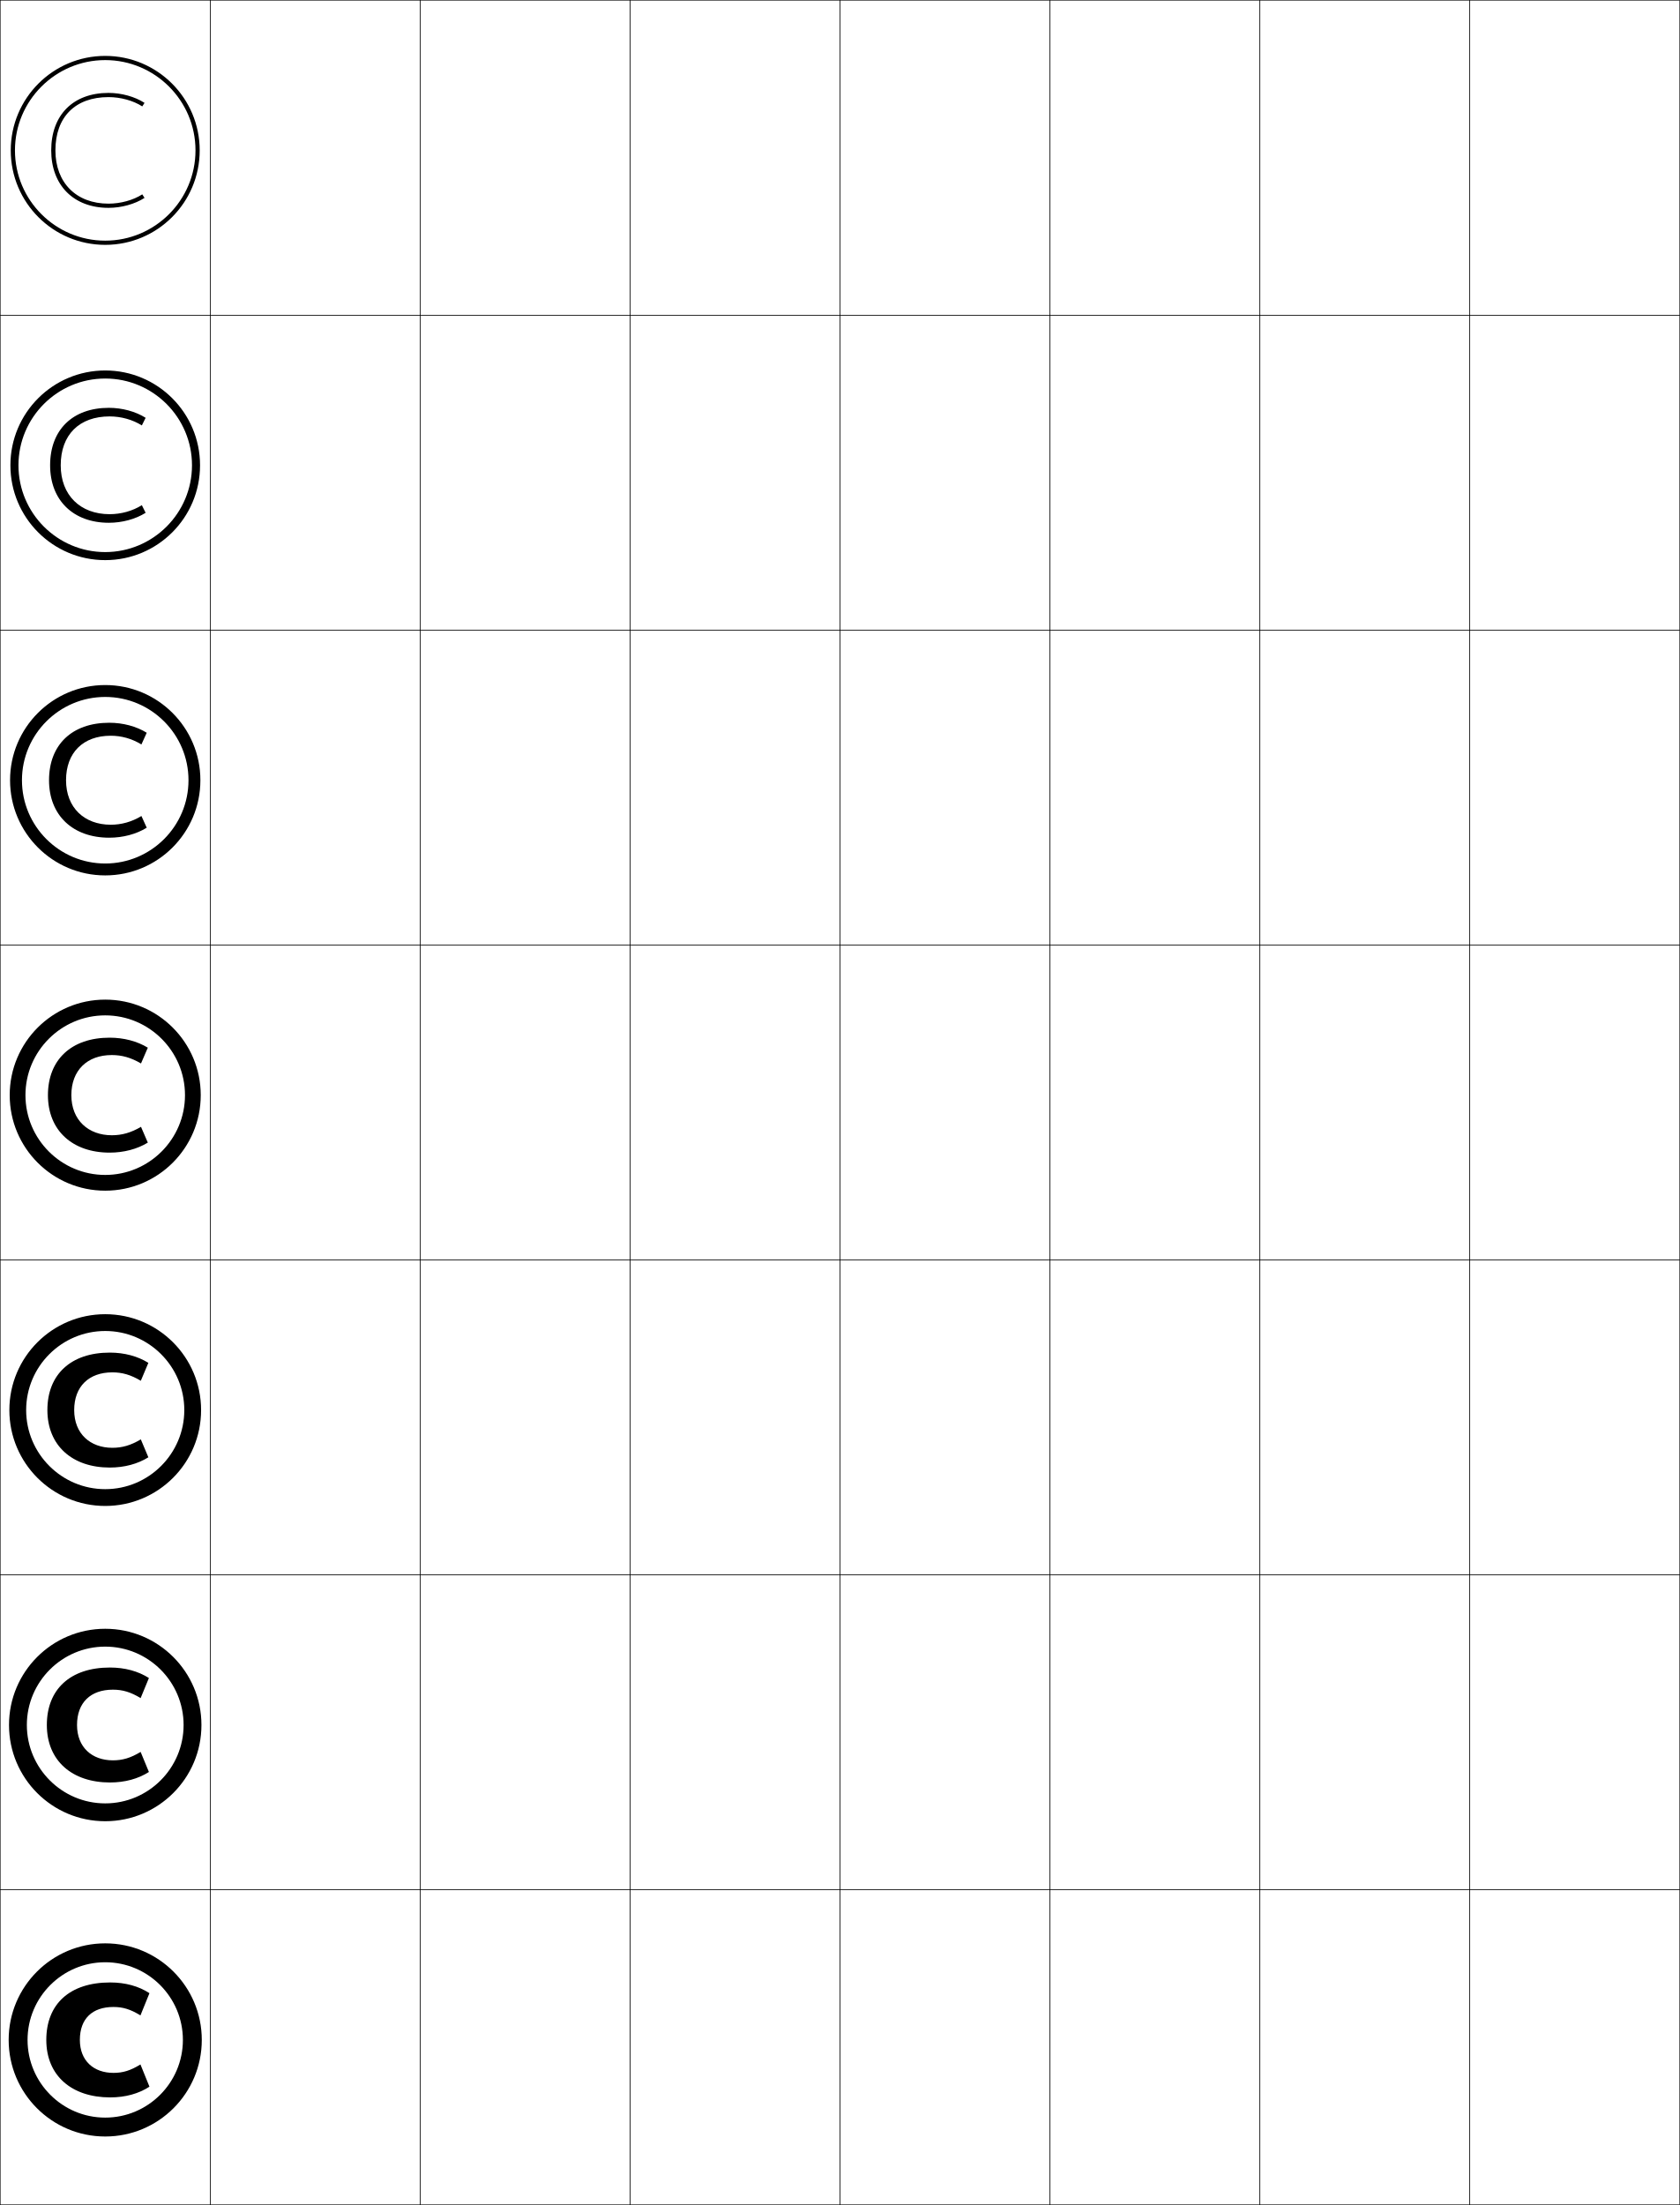
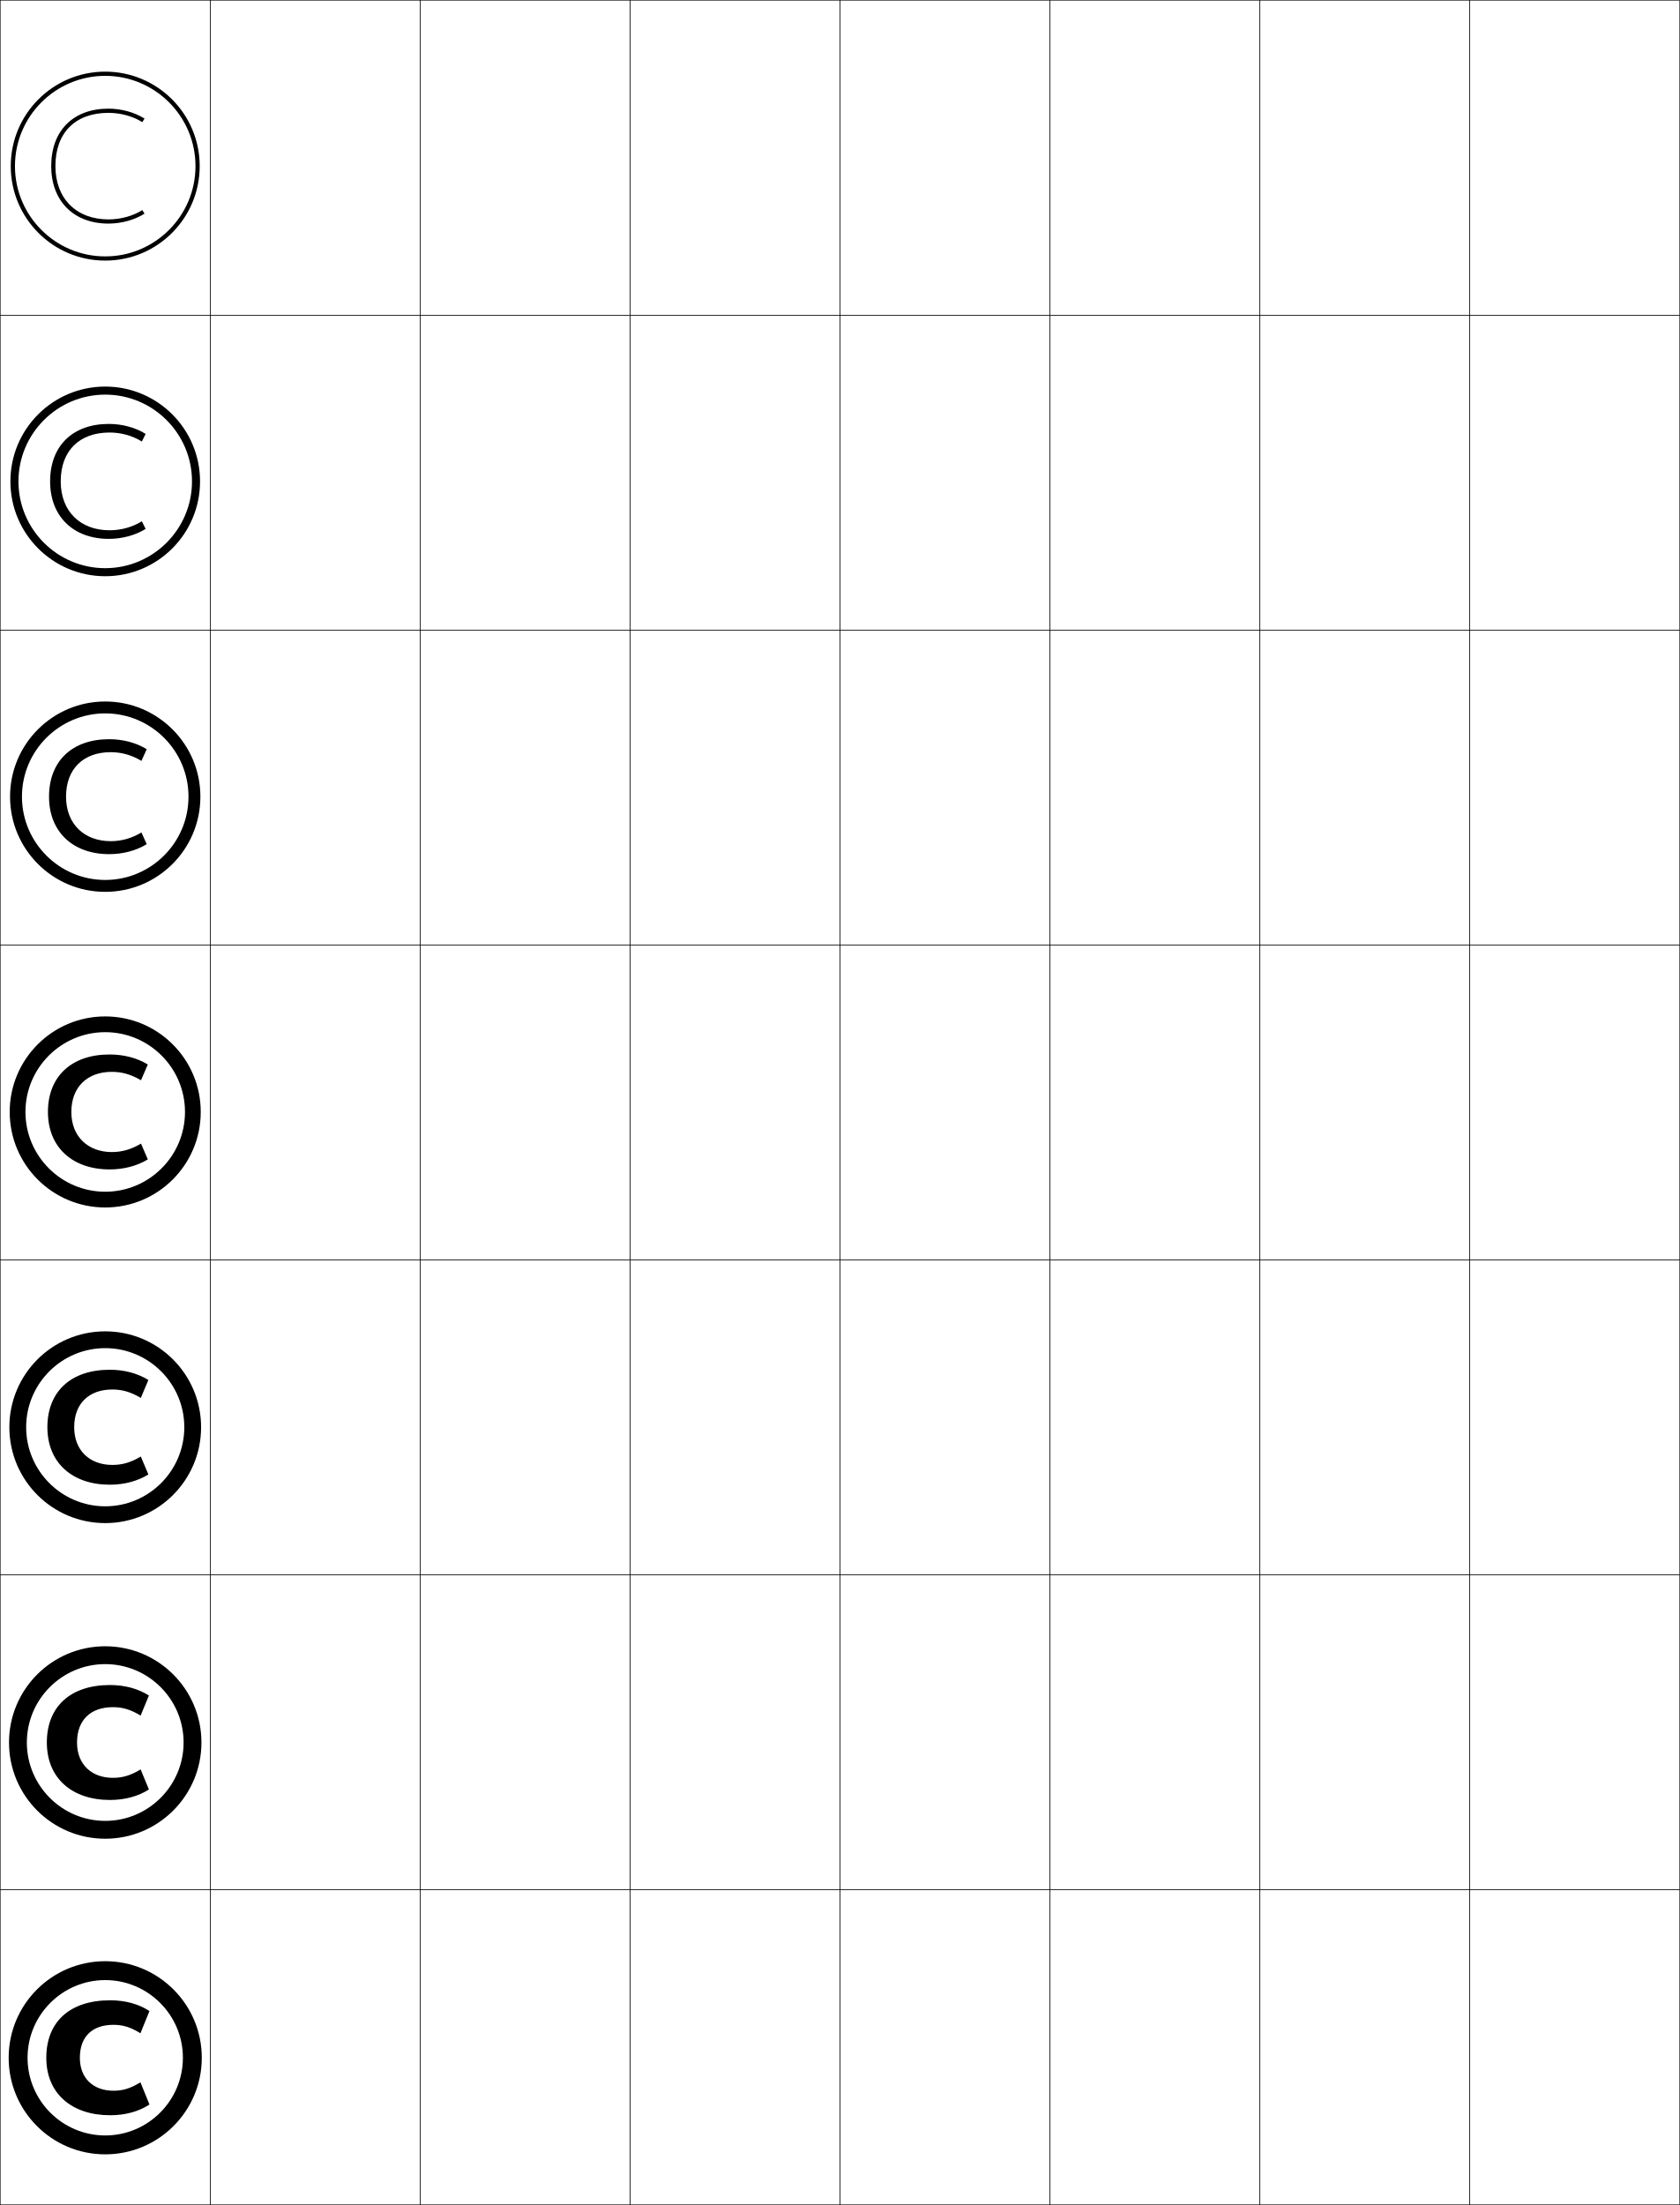
<svg xmlns="http://www.w3.org/2000/svg" width="800.25" height="1050.25" viewBox="0 0 800.25 1050.25" overflow="visible" enable-background="new 0 0 800.25 1050.25" xml:space="preserve">
  <g id="レイヤー1">
    <g>
      <rect x="0.125" y="0.125" fill="none" stroke="#000000" stroke-width="0.25" width="100" height="150" />
      <rect x="0.125" y="150.125" fill="none" stroke="#000000" stroke-width="0.25" width="100" height="150" />
      <rect x="0.125" y="300.125" fill="none" stroke="#000000" stroke-width="0.25" width="100" height="150" />
      <rect x="0.125" y="450.125" fill="none" stroke="#000000" stroke-width="0.25" width="100" height="150" />
      <rect x="0.125" y="600.125" fill="none" stroke="#000000" stroke-width="0.25" width="100" height="150" />
      <rect x="0.125" y="750.125" fill="none" stroke="#000000" stroke-width="0.25" width="100" height="150" />
      <rect x="0.125" y="900.125" fill="none" stroke="#000000" stroke-width="0.25" width="100" height="150" />
      <rect x="100.125" y="0.125" fill="none" stroke="#000000" stroke-width="0.25" width="100" height="150" />
      <rect x="100.125" y="150.125" fill="none" stroke="#000000" stroke-width="0.25" width="100" height="150" />
      <rect x="100.125" y="300.125" fill="none" stroke="#000000" stroke-width="0.25" width="100" height="150" />
      <rect x="100.125" y="450.125" fill="none" stroke="#000000" stroke-width="0.25" width="100" height="150" />
      <rect x="100.125" y="600.125" fill="none" stroke="#000000" stroke-width="0.25" width="100" height="150" />
      <rect x="100.125" y="750.125" fill="none" stroke="#000000" stroke-width="0.25" width="100" height="150" />
      <rect x="100.125" y="900.125" fill="none" stroke="#000000" stroke-width="0.25" width="100" height="150" />
      <rect x="200.125" y="0.125" fill="none" stroke="#000000" stroke-width="0.25" width="100" height="150" />
      <rect x="200.125" y="150.125" fill="none" stroke="#000000" stroke-width="0.25" width="100" height="150" />
      <rect x="200.125" y="300.125" fill="none" stroke="#000000" stroke-width="0.25" width="100" height="150" />
      <rect x="200.125" y="450.125" fill="none" stroke="#000000" stroke-width="0.25" width="100" height="150" />
      <rect x="200.125" y="600.125" fill="none" stroke="#000000" stroke-width="0.25" width="100" height="150" />
      <rect x="200.125" y="750.125" fill="none" stroke="#000000" stroke-width="0.25" width="100" height="150" />
      <rect x="200.125" y="900.125" fill="none" stroke="#000000" stroke-width="0.25" width="100" height="150" />
      <rect x="300.125" y="0.125" fill="none" stroke="#000000" stroke-width="0.25" width="100" height="150" />
      <rect x="300.125" y="150.125" fill="none" stroke="#000000" stroke-width="0.25" width="100" height="150" />
      <rect x="300.125" y="300.125" fill="none" stroke="#000000" stroke-width="0.25" width="100" height="150" />
      <rect x="300.125" y="450.125" fill="none" stroke="#000000" stroke-width="0.25" width="100" height="150" />
      <rect x="300.125" y="600.125" fill="none" stroke="#000000" stroke-width="0.25" width="100" height="150" />
      <rect x="300.125" y="750.125" fill="none" stroke="#000000" stroke-width="0.25" width="100" height="150" />
      <rect x="300.125" y="900.125" fill="none" stroke="#000000" stroke-width="0.25" width="100" height="150" />
      <rect x="400.125" y="0.125" fill="none" stroke="#000000" stroke-width="0.25" width="100" height="150" />
      <rect x="400.125" y="150.125" fill="none" stroke="#000000" stroke-width="0.25" width="100" height="150" />
      <rect x="400.125" y="300.125" fill="none" stroke="#000000" stroke-width="0.25" width="100" height="150" />
      <rect x="400.125" y="450.125" fill="none" stroke="#000000" stroke-width="0.25" width="100" height="150" />
      <rect x="400.125" y="600.125" fill="none" stroke="#000000" stroke-width="0.25" width="100" height="150" />
      <rect x="400.125" y="750.125" fill="none" stroke="#000000" stroke-width="0.25" width="100" height="150" />
      <rect x="400.125" y="900.125" fill="none" stroke="#000000" stroke-width="0.25" width="100" height="150" />
      <rect x="500.125" y="0.125" fill="none" stroke="#000000" stroke-width="0.25" width="100" height="150" />
      <rect x="500.125" y="150.125" fill="none" stroke="#000000" stroke-width="0.25" width="100" height="150" />
      <rect x="500.125" y="300.125" fill="none" stroke="#000000" stroke-width="0.25" width="100" height="150" />
      <rect x="500.125" y="450.125" fill="none" stroke="#000000" stroke-width="0.25" width="100" height="150" />
      <rect x="500.125" y="600.125" fill="none" stroke="#000000" stroke-width="0.25" width="100" height="150" />
      <rect x="500.125" y="750.125" fill="none" stroke="#000000" stroke-width="0.25" width="100" height="150" />
      <rect x="500.125" y="900.125" fill="none" stroke="#000000" stroke-width="0.25" width="100" height="150" />
      <rect x="600.125" y="0.125" fill="none" stroke="#000000" stroke-width="0.25" width="100" height="150" />
      <rect x="600.125" y="150.125" fill="none" stroke="#000000" stroke-width="0.25" width="100" height="150" />
      <rect x="600.125" y="300.125" fill="none" stroke="#000000" stroke-width="0.25" width="100" height="150" />
      <rect x="600.125" y="450.125" fill="none" stroke="#000000" stroke-width="0.25" width="100" height="150" />
      <rect x="600.125" y="600.125" fill="none" stroke="#000000" stroke-width="0.25" width="100" height="150" />
      <rect x="600.125" y="750.125" fill="none" stroke="#000000" stroke-width="0.25" width="100" height="150" />
      <rect x="600.125" y="900.125" fill="none" stroke="#000000" stroke-width="0.25" width="100" height="150" />
      <rect x="700.125" y="0.125" fill="none" stroke="#000000" stroke-width="0.25" width="100" height="150" />
      <rect x="700.125" y="150.125" fill="none" stroke="#000000" stroke-width="0.25" width="100" height="150" />
      <rect x="700.125" y="300.125" fill="none" stroke="#000000" stroke-width="0.25" width="100" height="150" />
      <rect x="700.125" y="450.125" fill="none" stroke="#000000" stroke-width="0.25" width="100" height="150" />
      <rect x="700.125" y="600.125" fill="none" stroke="#000000" stroke-width="0.25" width="100" height="150" />
      <rect x="700.125" y="750.125" fill="none" stroke="#000000" stroke-width="0.25" width="100" height="150" />
      <rect x="700.125" y="900.125" fill="none" stroke="#000000" stroke-width="0.25" width="100" height="150" />
    </g>
    <g>
      <g>
-         <path d="M50.125,116.625c24.853,0,45-20.147,45-45s-20.147-45-45-45s-45,20.147-45,45       S25.272,116.625,50.125,116.625v-2c-23.71,0-43-19.289-43-43s19.29-43,43-43s43,19.289,43,43       s-19.29,43-43,43V116.625z" />
-         <path d="M67.772,92.572C63.461,95.345,57.451,97,51.695,97       c-15.37,0-25.3-9.961-25.3-25.375c0-15.889,9.458-25.375,25.3-25.375       c5.754,0,11.765,1.655,16.078,4.428l1.082-1.683       C64.232,46.024,57.818,44.25,51.695,44.25c-16.84,0-27.3,10.489-27.3,27.375       c0,16.63,10.716,27.375,27.3,27.375c6.123,0,12.537-1.773,17.159-4.745       L67.772,92.572z" />
+         <path d="M50.125,124.125c24.853,0,45-20.147,45-45s-20.147-45-45-45s-45,20.147-45,45       S25.272,124.125,50.125,124.125v-2c-23.71,0-43-19.289-43-43s19.29-43,43-43s43,19.289,43,43       s-19.29,43-43,43V124.125z" />
+         <path d="M67.772,100.072C63.461,102.845,57.451,104.5,51.695,104.5       c-15.37,0-25.3-9.961-25.3-25.375c0-15.889,9.458-25.375,25.3-25.375       c5.754,0,11.765,1.655,16.078,4.428l1.082-1.683       C64.232,53.524,57.818,51.75,51.695,51.75c-16.84,0-27.3,10.489-27.3,27.375       c0,16.63,10.716,27.375,27.3,27.375c6.123,0,12.537-1.773,17.159-4.745       L67.772,100.072z" />
      </g>
      <g>
-         <path d="M50.125,266.792c24.945,0,45.167-20.222,45.167-45.167       c0-24.945-20.222-45.167-45.167-45.167S4.958,196.68,4.958,221.625       C4.958,246.57,25.18,266.792,50.125,266.792v-3.833       c-22.791,0-41.333-18.542-41.333-41.333c0-22.792,18.542-41.334,41.333-41.334       S91.458,198.833,91.458,221.625c0,22.792-18.542,41.333-41.333,41.333V266.792z" />
-         <path d="M67.57,240.619c-4.476,2.789-9.92,4.29-15.355,4.29       c-13.956,0-23.289-9.037-23.289-23.284c0-14.511,8.8-23.284,23.289-23.284       c5.433,0,10.878,1.5,15.355,4.29l1.805-3.628       C64.593,195.99,58.208,194.25,51.868,194.25c-17.293,0-27.994,10.491-27.994,27.375       c0,16.709,11.062,27.375,27.994,27.375c6.34,0,12.725-1.74,17.506-4.753       L67.57,240.619z" />
+         <path d="M50.125,274.458c24.945,0,45.167-20.222,45.167-45.167       S75.069,184.125,50.125,184.125S4.958,204.347,4.958,229.292       S25.18,274.458,50.125,274.458V270.625c-22.791,0-41.333-18.542-41.333-41.333       c0-22.792,18.542-41.333,41.333-41.333s41.333,18.542,41.333,41.333       c0,22.792-18.542,41.333-41.333,41.333V274.458z" />
+         <path d="M67.57,248.286c-4.476,2.789-9.92,4.29-15.355,4.29       c-13.956,0-23.289-9.037-23.289-23.284c0-14.511,8.8-23.284,23.289-23.284       c5.433,0,10.878,1.5,15.355,4.29L69.375,206.669       c-4.782-3.013-11.167-4.752-17.507-4.752c-17.293,0-27.994,10.491-27.994,27.375       c0,16.709,11.062,27.375,27.994,27.375c6.34,0,12.725-1.739,17.506-4.753       L67.57,248.286z" />
      </g>
      <g>
-         <path d="M50.125,416.958c25.037,0,45.333-20.297,45.333-45.333       c0-25.037-20.297-45.333-45.333-45.333c-25.037,0-45.333,20.296-45.333,45.333       C4.792,396.662,25.088,416.958,50.125,416.958v-5.667       c-21.872,0-39.667-17.794-39.667-39.667S28.253,331.958,50.125,331.958       S89.792,349.752,89.792,371.625S71.997,411.292,50.125,411.292V416.958z" />
-         <path d="M67.368,388.666c-4.64,2.806-9.52,4.152-14.632,4.152       c-12.543,0-21.278-8.113-21.278-21.193c0-13.133,8.143-21.192,21.278-21.192       c5.112,0,9.992,1.345,14.632,4.152l2.528-5.574       C64.954,345.956,58.6,344.25,52.042,344.25c-17.746,0-28.687,10.494-28.687,27.375       c0,16.789,11.408,27.375,28.687,27.375c6.558,0,12.913-1.705,17.854-4.761       L67.368,388.666z" />
+         <path d="M50.125,424.792c25.037,0,45.333-20.296,45.333-45.333       c0-25.038-20.297-45.333-45.333-45.333c-25.037,0-45.333,20.296-45.333,45.333       C4.792,404.495,25.088,424.792,50.125,424.792V419.125       c-21.872,0-39.667-17.794-39.667-39.667c0-21.873,17.794-39.667,39.667-39.667       s39.667,17.794,39.667,39.667c0,21.872-17.795,39.667-39.667,39.667V424.792z" />
+         <path d="M67.368,396.499c-4.64,2.806-9.52,4.152-14.632,4.152       c-12.543,0-21.278-8.112-21.278-21.192c0-13.133,8.143-21.192,21.278-21.192       c5.112,0,9.992,1.346,14.632,4.152l2.528-5.574       c-4.941-3.055-11.296-4.761-17.854-4.761c-17.746,0-28.687,10.494-28.687,27.375       c0,16.789,11.408,27.375,28.687,27.375c6.558,0,12.913-1.706,17.854-4.762       L67.368,396.499z" />
      </g>
      <g>
-         <path d="M50.125,567.125c25.129,0,45.5-20.371,45.5-45.5c0-25.13-20.371-45.5-45.5-45.5       c-25.129,0-45.5,20.37-45.5,45.5C4.625,546.754,24.996,567.125,50.125,567.125v-7.5       c-20.953,0-38-17.047-38-38s17.047-38,38-38s38,17.047,38,38s-17.047,38-38,38V567.125z" />
-         <path d="M52.215,549c6.774,0,13.1-1.671,18.2-4.77l-3.25-7.519       c-4.804,2.822-9.118,4.015-13.909,4.015c-11.13,0-19.267-7.188-19.267-19.102       c0-11.755,7.485-19.101,19.267-19.101c4.791,0,9.105,1.19,13.909,4.014       l3.25-7.52C65.314,495.922,58.99,494.25,52.215,494.25       c-18.199,0-29.38,10.496-29.38,27.375C22.835,538.493,34.589,549,52.215,549z" />
+         <path d="M50.125,575.125c25.129,0,45.5-20.371,45.5-45.5c0-25.13-20.371-45.5-45.5-45.5       c-25.129,0-45.5,20.37-45.5,45.5C4.625,554.754,24.996,575.125,50.125,575.125v-7.5       c-20.953,0-38-17.047-38-38s17.047-38,38-38s38,17.047,38,38s-17.047,38-38,38V575.125z" />
+         <path d="M52.215,557c6.774,0,13.1-1.671,18.2-4.77l-3.25-7.519       c-4.804,2.822-9.118,4.015-13.909,4.015c-11.13,0-19.267-7.188-19.267-19.102       c0-11.755,7.485-19.101,19.267-19.101c4.791,0,9.105,1.19,13.909,4.014       l3.25-7.52C65.314,503.922,58.99,502.25,52.215,502.25       c-18.199,0-29.38,10.496-29.38,27.375C22.835,546.493,34.589,557,52.215,557z" />
      </g>
      <g>
-         <path d="M50.125,717.291c25.221,0,45.667-20.445,45.667-45.666       c0-25.222-20.446-45.667-45.667-45.667S4.458,646.403,4.458,671.625       C4.458,696.846,24.903,717.291,50.125,717.291v-8       c-20.77,0-37.667-16.896-37.667-37.666s16.897-37.667,37.667-37.667       S87.792,650.855,87.792,671.625s-16.897,37.666-37.667,37.666V717.291z" />
-         <path d="M52.301,699c6.935,0,13.274-1.708,18.374-4.883l-3.597-8.541       c-4.811,2.87-8.884,4.015-13.563,4.015c-10.543,0-18.174-6.704-18.174-17.966       c0-11.208,6.967-17.966,18.174-17.966c4.679,0,8.752,1.143,13.563,4.014       l3.597-8.541C65.575,645.957,59.237,644.25,52.301,644.25       c-18.573,0-29.727,10.445-29.727,27.375C22.574,688.561,34.462,699,52.301,699z" />
+         <path d="M50.125,725.458c25.221,0,45.667-20.445,45.667-45.667       c0-25.221-20.446-45.666-45.667-45.666S4.458,654.57,4.458,679.791       C4.458,705.013,24.903,725.458,50.125,725.458v-8       c-20.77,0-37.667-16.897-37.667-37.667S29.355,642.125,50.125,642.125       s37.667,16.896,37.667,37.666s-16.897,37.667-37.667,37.667V725.458z" />
+         <path d="M52.301,707.166c6.935,0,13.274-1.707,18.374-4.883l-3.597-8.541       c-4.811,2.87-8.884,4.015-13.563,4.015c-10.543,0-18.174-6.703-18.174-17.966       c0-11.207,6.967-17.965,18.174-17.965c4.679,0,8.752,1.143,13.563,4.014       l3.597-8.541c-5.1-3.175-11.438-4.883-18.374-4.883       c-18.573,0-29.727,10.446-29.727,27.375       C22.574,696.727,34.462,707.166,52.301,707.166z" />
      </g>
      <g>
-         <path d="M50.125,867.458c25.313,0,45.833-20.52,45.833-45.833       c0-25.312-20.52-45.833-45.833-45.833S4.292,796.312,4.292,821.625       C4.292,846.938,24.812,867.458,50.125,867.458v-8.5       c-20.585,0-37.333-16.747-37.333-37.333S29.54,784.292,50.125,784.292       c20.586,0,37.333,16.747,37.333,37.333S70.711,858.958,50.125,858.958V867.458z" />
-         <path d="M52.388,849c7.096,0,13.448-1.744,18.547-4.997l-3.944-9.562       c-4.817,2.917-8.648,4.015-13.216,4.015c-9.956,0-17.082-6.22-17.082-16.83       c0-10.66,6.449-16.83,17.082-16.83c4.568,0,8.398,1.095,13.216,4.014       l3.944-9.562C65.836,795.993,59.484,794.25,52.388,794.25       c-18.947,0-30.073,10.396-30.073,27.375C22.315,838.628,34.336,849,52.388,849z" />
+         <path d="M50.125,875.792c25.313,0,45.833-20.52,45.833-45.834       c0-25.312-20.52-45.833-45.833-45.833S4.292,804.646,4.292,829.958       C4.292,855.272,24.812,875.792,50.125,875.792v-8.5       c-20.585,0-37.333-16.748-37.333-37.334S29.54,792.625,50.125,792.625       c20.586,0,37.333,16.747,37.333,37.333S70.711,867.292,50.125,867.292V875.792z" />
+         <path d="M52.388,857.333c7.096,0,13.448-1.743,18.547-4.996l-3.944-9.563       c-4.817,2.918-8.648,4.015-13.216,4.015c-9.956,0-17.082-6.22-17.082-16.83       c0-10.659,6.449-16.83,17.082-16.83c4.568,0,8.398,1.095,13.216,4.015       l3.944-9.563c-5.099-3.253-11.451-4.996-18.547-4.996       c-18.947,0-30.073,10.396-30.073,27.375       C22.315,846.961,34.336,857.333,52.388,857.333z" />
      </g>
      <g>
-         <path d="M50.125,1017.625c25.405,0,46-20.594,46-46c0-25.404-20.595-46-46-46s-46,20.596-46,46       C4.125,997.031,24.72,1017.625,50.125,1017.625v-9c-20.402,0-37-16.598-37-37s16.598-37,37-37       c20.402,0,37,16.598,37,37s-16.598,37-37,37V1017.625z" />
-         <path d="M52.475,999c7.257,0,13.623-1.78,18.721-5.11l-4.291-10.585       c-4.824,2.965-8.413,4.015-12.869,4.015c-9.369,0-15.99-5.735-15.99-15.694       c0-10.112,5.932-15.695,15.99-15.695c4.456,0,8.045,1.047,12.869,4.015       l4.291-10.585C66.098,946.028,59.731,944.25,52.475,944.25       c-19.321,0-30.42,10.346-30.42,27.375C22.055,988.695,34.21,999,52.475,999z" />
+         <path d="M50.125,1026.125c25.405,0,46-20.594,46-46c0-25.404-20.595-46-46-46s-46,20.596-46,46       C4.125,1005.531,24.72,1026.125,50.125,1026.125v-9c-20.402,0-37-16.598-37-37s16.598-37,37-37       c20.402,0,37,16.598,37,37s-16.598,37-37,37V1026.125z" />
+         <path d="M52.475,1007.5c7.257,0,13.623-1.78,18.721-5.11l-4.291-10.585       c-4.824,2.965-8.413,4.015-12.869,4.015c-9.369,0-15.99-5.735-15.99-15.694       c0-10.112,5.932-15.695,15.99-15.695c4.456,0,8.045,1.047,12.869,4.015       l4.291-10.585C66.098,954.528,59.731,952.75,52.475,952.75       c-19.321,0-30.42,10.346-30.42,27.375C22.055,997.195,34.21,1007.5,52.475,1007.5z" />
      </g>
    </g>
  </g>
</svg>
